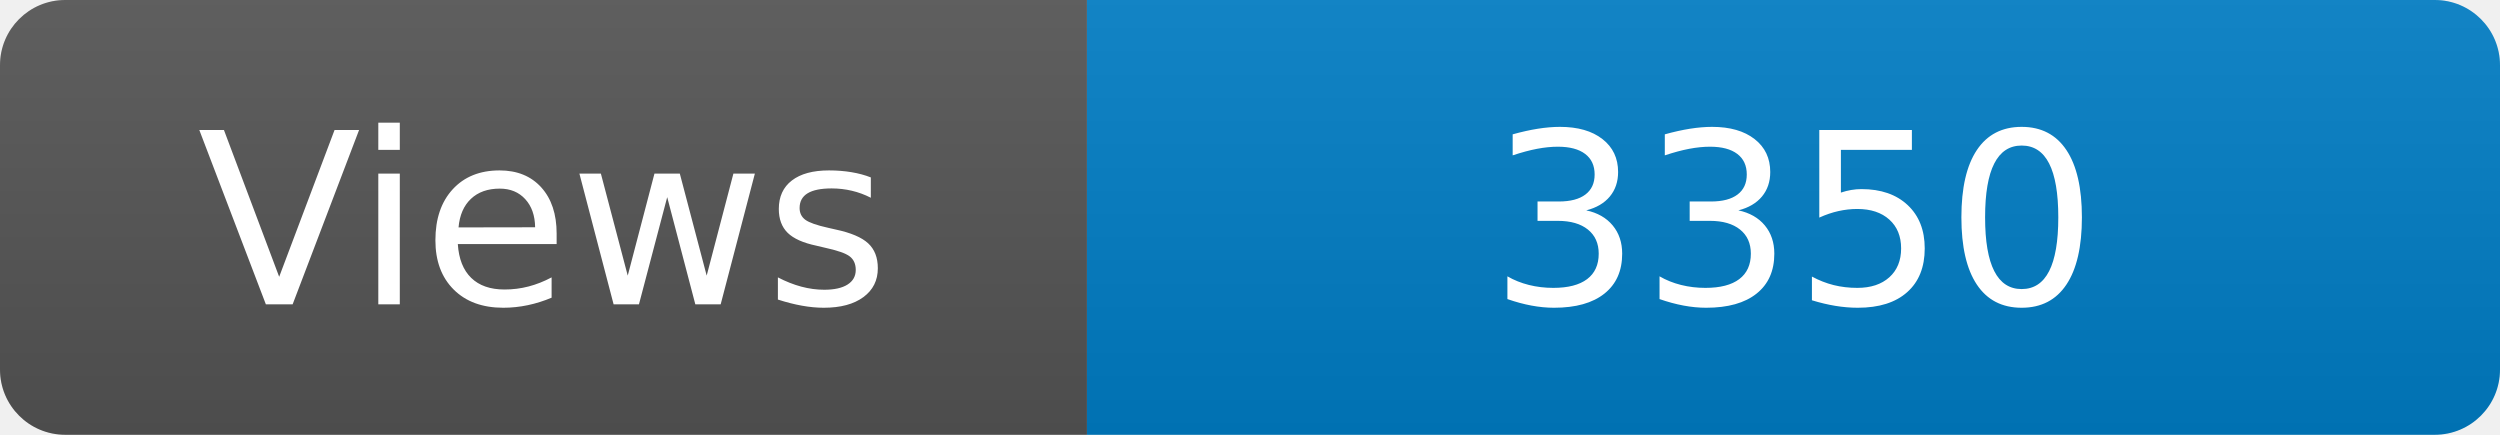
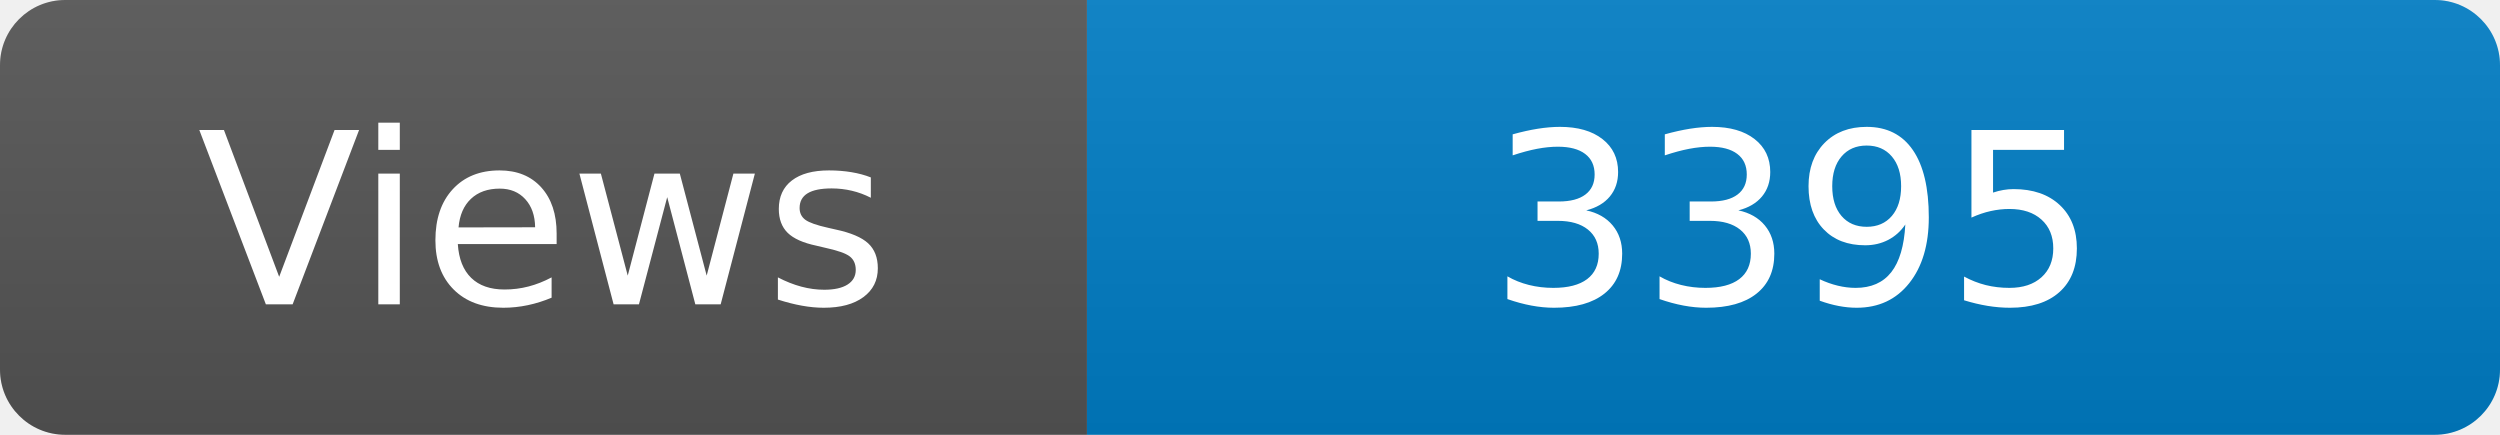
<svg xmlns="http://www.w3.org/2000/svg" width="115" height="20" role="img" aria-label="Maintained?: yes">
  <linearGradient id="s" x2="0" y2="100%">
    <stop offset="0" stop-color="#bbb" stop-opacity=".1" />
    <stop offset="1" stop-opacity=".1" />
  </linearGradient>
  <clipPath id="r">
    <rect width="115" height="20" rx="3" fill="#fff" />
  </clipPath>
  <g clip-path="url(#r)">
    <rect width="50" height="20" fill="#555" />
    <rect x="50" width="160" height="20" fill="#007ec6" />
    <rect width="115" height="20" fill="url(#s)" />
  </g>
  <g fill="#fff" text-anchor="middle" font-family="Verdana,Geneva,DejaVu Sans,sans-serif" font-size="110">
    <text x="250" y="140" transform="scale(.1)" fill="#fff">Views</text>
-     <text x="825" y="140" transform="scale(.1)" fill="#fff">3350</text>
+     <text x="825" y="140" transform="scale(.1)" fill="#fff">3395</text>
  </g>
</svg>
